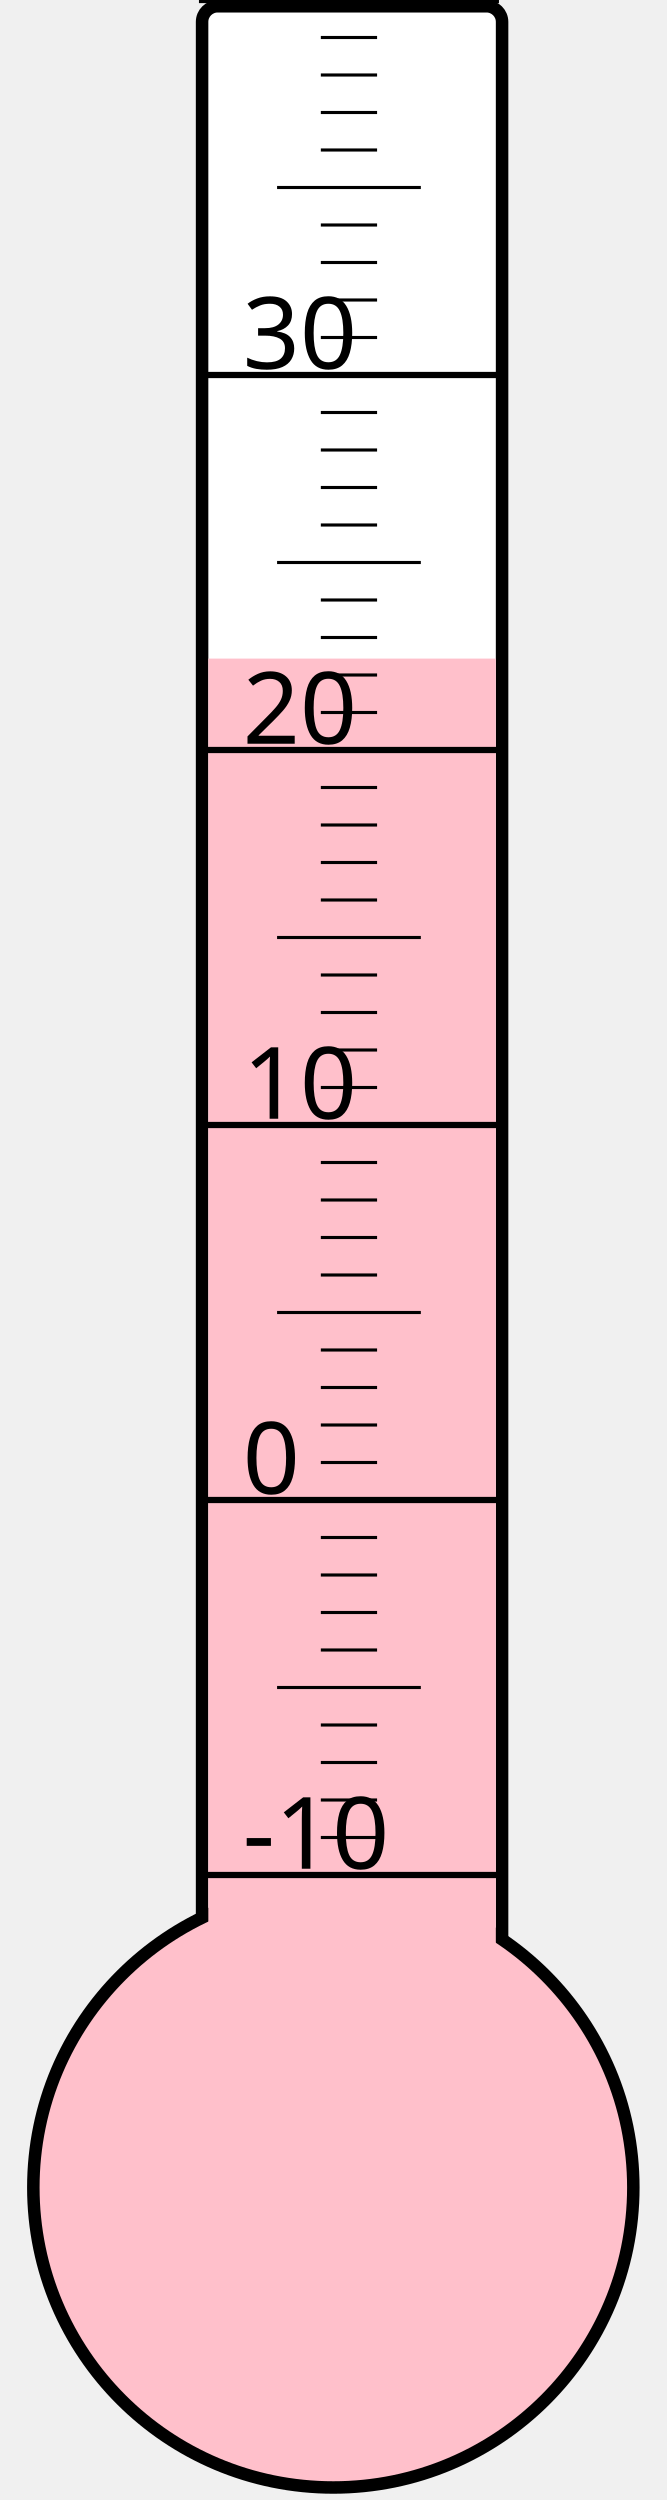
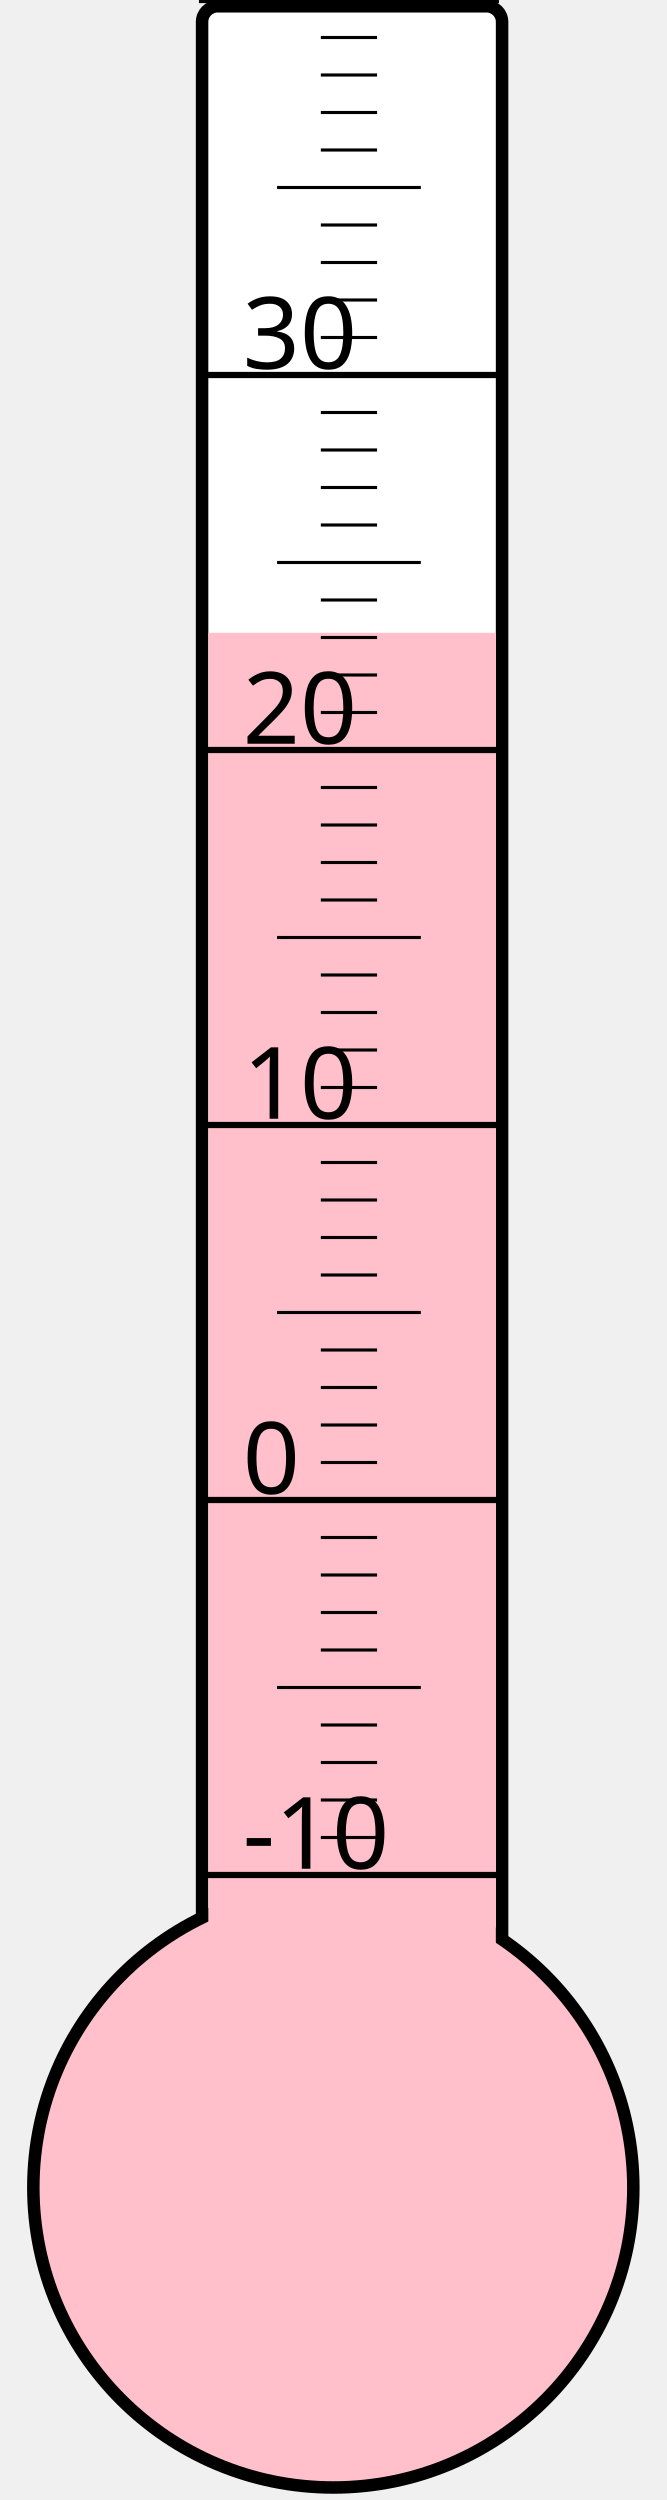
<svg xmlns="http://www.w3.org/2000/svg" width="40px" height="150px" viewBox="0 0 200 800">
  <rect width="200" height="800" x="0" y="0" style="fill: #ffffeb; fill-opacity: 0;" />
  <rect width="96" height="680" x="58" y="2" rx="5" ry="5" style="fill: white; fill-opacity: 1; stroke: black; stroke-width: 4;" />
  <circle cx="100" cy="700" r="96" style="fill: pink; stroke: black; stroke-width: 4;" />
-   <rect width="92" height="489.25" x="60" y="210.75" style="fill: pink; fill-opacity: 1; stroke-width: 0;" />
+   <rect width="92" height="497.5" x="60" y="202.5" style="fill: pink; fill-opacity: 1; stroke-width: 0;" />
  <text x="71" y="598" style="font-family: sans-serif; font-size: 24pt;">-10</text>
  <text x="71" y="478" style="font-family: sans-serif; font-size: 24pt;">0</text>
  <text x="71" y="358" style="font-family: sans-serif; font-size: 24pt;">10</text>
  <text x="71" y="238" style="font-family: sans-serif; font-size: 24pt;">20</text>
  <text x="71" y="118" style="font-family: sans-serif; font-size: 24pt;">30</text>
  <g style="stroke: black;">
    <line x1="57" y1="600" x2="153" y2="600" style="stroke-width: 2;" />
    <line x1="96" y1="588" x2="114" y2="588" style="stroke-width: 1;" />
    <line x1="96" y1="576" x2="114" y2="576" style="stroke-width: 1;" />
    <line x1="96" y1="564" x2="114" y2="564" style="stroke-width: 1;" />
    <line x1="96" y1="552" x2="114" y2="552" style="stroke-width: 1;" />
    <line x1="82" y1="540" x2="128" y2="540" style="stroke-width: 1;" />
    <line x1="96" y1="528" x2="114" y2="528" style="stroke-width: 1;" />
    <line x1="96" y1="516" x2="114" y2="516" style="stroke-width: 1;" />
    <line x1="96" y1="504" x2="114" y2="504" style="stroke-width: 1;" />
    <line x1="96" y1="492" x2="114" y2="492" style="stroke-width: 1;" />
    <line x1="57" y1="480" x2="153" y2="480" style="stroke-width: 2;" />
    <line x1="96" y1="468" x2="114" y2="468" style="stroke-width: 1;" />
    <line x1="96" y1="456" x2="114" y2="456" style="stroke-width: 1;" />
    <line x1="96" y1="444" x2="114" y2="444" style="stroke-width: 1;" />
    <line x1="96" y1="432" x2="114" y2="432" style="stroke-width: 1;" />
    <line x1="82" y1="420" x2="128" y2="420" style="stroke-width: 1;" />
    <line x1="96" y1="408" x2="114" y2="408" style="stroke-width: 1;" />
    <line x1="96" y1="396" x2="114" y2="396" style="stroke-width: 1;" />
    <line x1="96" y1="384" x2="114" y2="384" style="stroke-width: 1;" />
    <line x1="96" y1="372" x2="114" y2="372" style="stroke-width: 1;" />
    <line x1="57" y1="360" x2="153" y2="360" style="stroke-width: 2;" />
    <line x1="96" y1="348" x2="114" y2="348" style="stroke-width: 1;" />
    <line x1="96" y1="336" x2="114" y2="336" style="stroke-width: 1;" />
    <line x1="96" y1="324" x2="114" y2="324" style="stroke-width: 1;" />
    <line x1="96" y1="312" x2="114" y2="312" style="stroke-width: 1;" />
    <line x1="82" y1="300" x2="128" y2="300" style="stroke-width: 1;" />
    <line x1="96" y1="288" x2="114" y2="288" style="stroke-width: 1;" />
    <line x1="96" y1="276" x2="114" y2="276" style="stroke-width: 1;" />
    <line x1="96" y1="264" x2="114" y2="264" style="stroke-width: 1;" />
    <line x1="96" y1="252" x2="114" y2="252" style="stroke-width: 1;" />
    <line x1="57" y1="240" x2="153" y2="240" style="stroke-width: 2;" />
    <line x1="96" y1="228" x2="114" y2="228" style="stroke-width: 1;" />
    <line x1="96" y1="216" x2="114" y2="216" style="stroke-width: 1;" />
    <line x1="96" y1="204" x2="114" y2="204" style="stroke-width: 1;" />
    <line x1="96" y1="192" x2="114" y2="192" style="stroke-width: 1;" />
    <line x1="82" y1="180" x2="128" y2="180" style="stroke-width: 1;" />
    <line x1="96" y1="168" x2="114" y2="168" style="stroke-width: 1;" />
    <line x1="96" y1="156" x2="114" y2="156" style="stroke-width: 1;" />
    <line x1="96" y1="144" x2="114" y2="144" style="stroke-width: 1;" />
    <line x1="96" y1="132" x2="114" y2="132" style="stroke-width: 1;" />
    <line x1="57" y1="120" x2="153" y2="120" style="stroke-width: 2;" />
    <line x1="96" y1="108" x2="114" y2="108" style="stroke-width: 1;" />
    <line x1="96" y1="96" x2="114" y2="96" style="stroke-width: 1;" />
    <line x1="96" y1="84" x2="114" y2="84" style="stroke-width: 1;" />
    <line x1="96" y1="72" x2="114" y2="72" style="stroke-width: 1;" />
    <line x1="82" y1="60" x2="128" y2="60" style="stroke-width: 1;" />
    <line x1="96" y1="48" x2="114" y2="48" style="stroke-width: 1;" />
    <line x1="96" y1="36" x2="114" y2="36" style="stroke-width: 1;" />
    <line x1="96" y1="24" x2="114" y2="24" style="stroke-width: 1;" />
    <line x1="96" y1="12" x2="114" y2="12" style="stroke-width: 1;" />
    <line x1="57" y1="0" x2="153" y2="0" style="stroke-width: 2;" />
  </g>
</svg>
